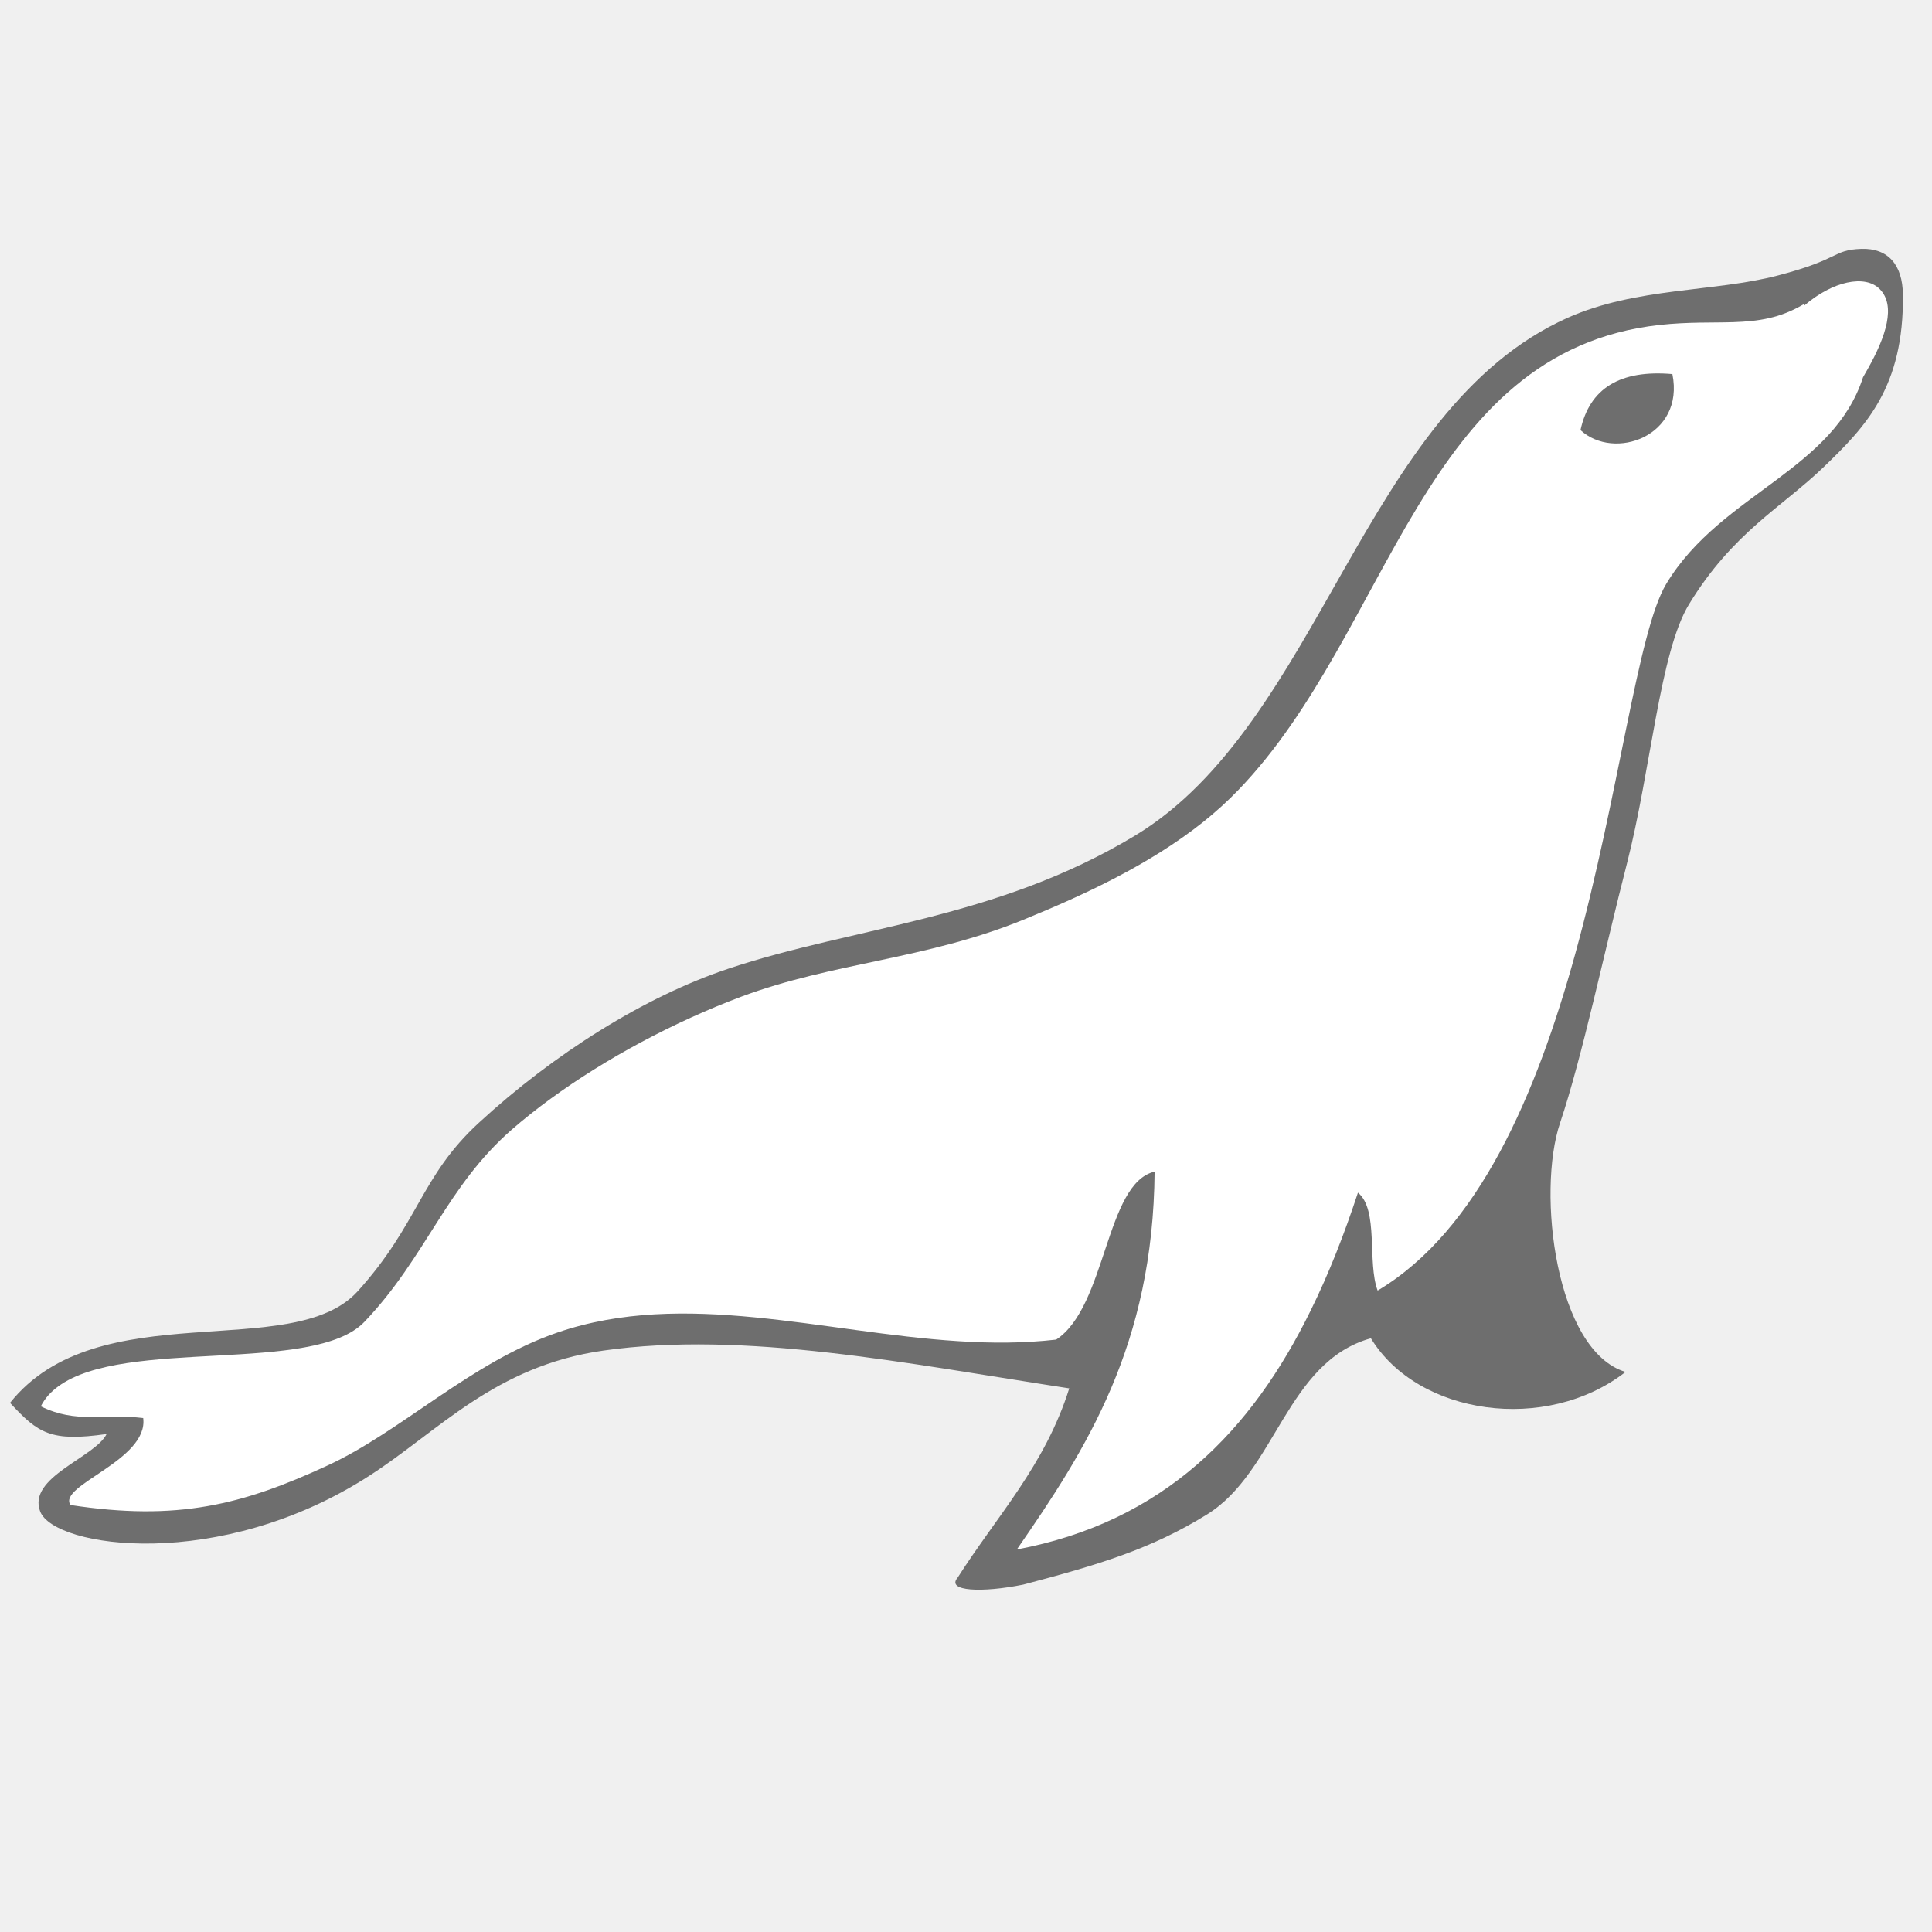
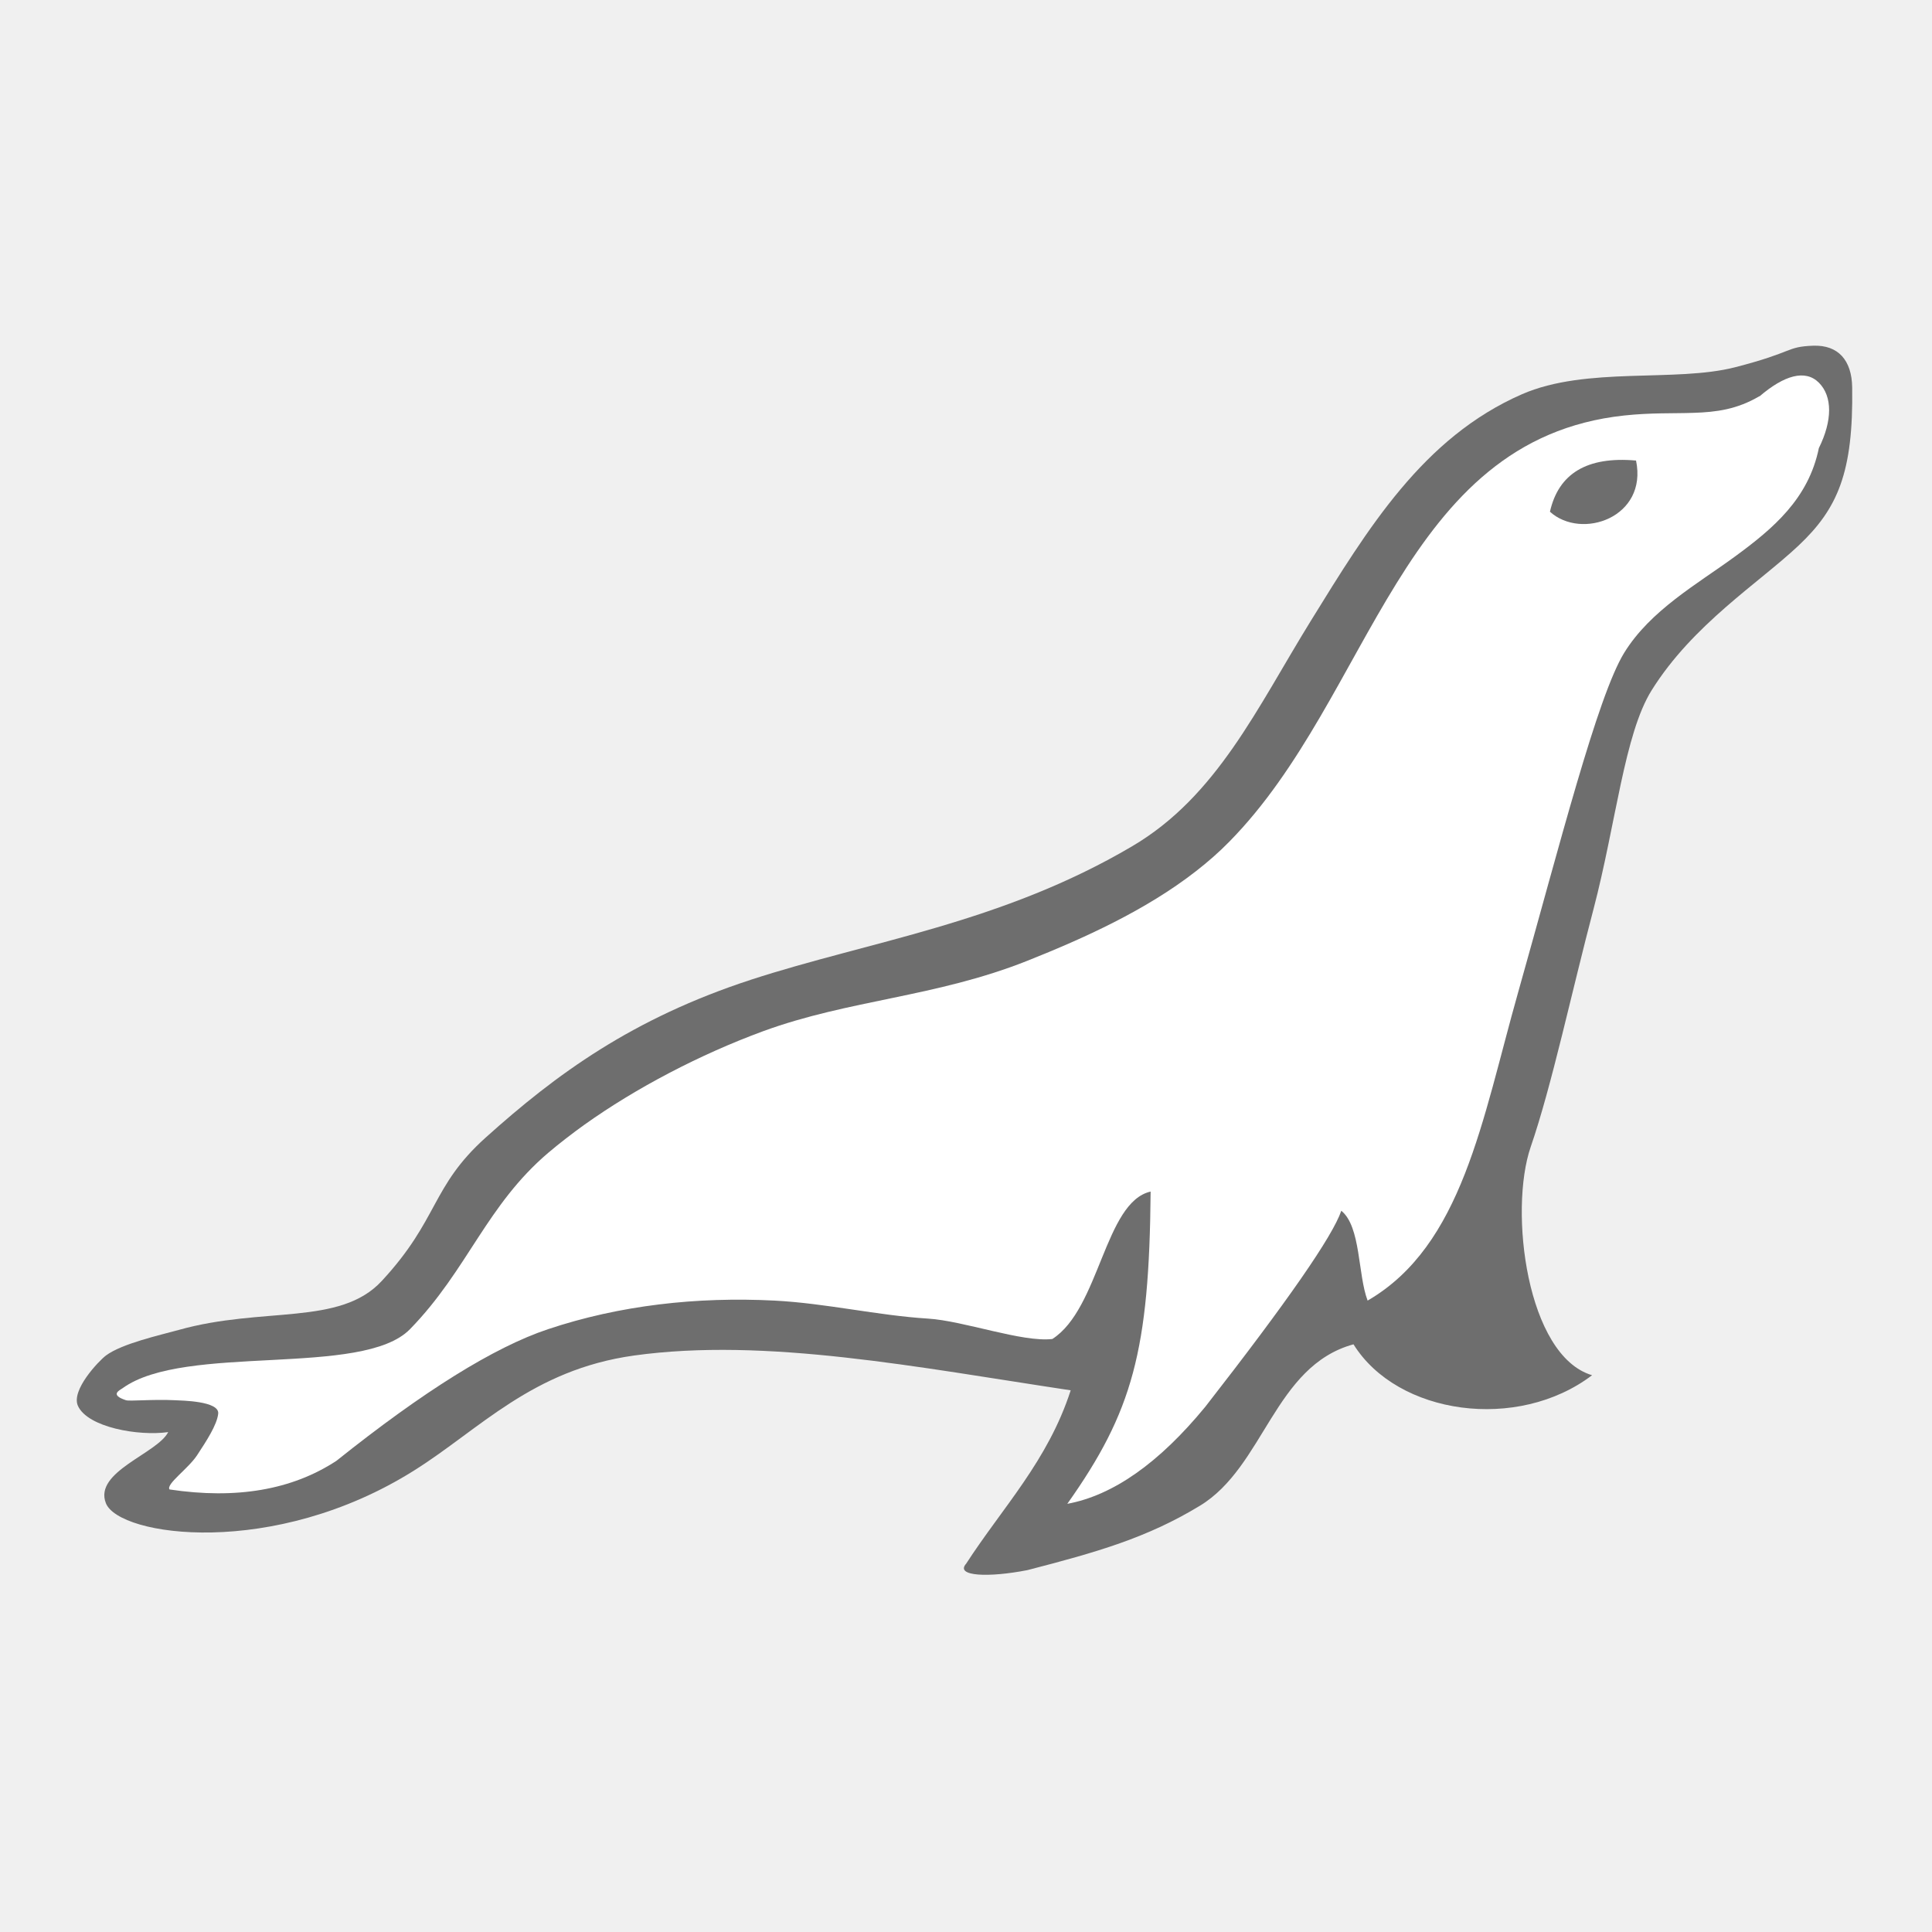
<svg xmlns="http://www.w3.org/2000/svg" width="16" height="16" viewBox="0 0 16 16">
-   <g fill="none" fill-rule="evenodd" transform="translate(0 2)">
-     <path fill="#6E6E6E" d="M14.726,0.281 C14.197,0.42 13.552,0.378 12.982,0.632 C11.283,1.393 10.942,3.991 9.397,4.922 C8.242,5.617 7.077,5.673 6.03,6.023 C5.341,6.253 4.588,6.725 3.965,7.299 C3.481,7.744 3.468,8.135 2.962,8.694 C2.421,9.291 0.812,8.704 0.083,9.618 C0.317,9.871 0.42,9.942 0.883,9.876 C0.788,10.07 0.223,10.233 0.333,10.518 C0.45,10.818 1.816,11.022 3.058,10.222 C3.636,9.85 4.097,9.313 4.997,9.185 C6.163,9.019 7.506,9.291 8.855,9.498 C8.655,10.135 8.253,10.558 7.931,11.065 C7.832,11.179 8.132,11.192 8.474,11.123 C9.089,10.961 9.532,10.83 9.996,10.542 C10.567,10.188 10.653,9.279 11.353,9.083 C11.743,9.722 12.804,9.873 13.462,9.362 C12.884,9.188 12.725,7.876 12.92,7.299 C13.104,6.752 13.287,5.877 13.473,5.154 C13.672,4.378 13.746,3.399 13.988,3.004 C14.351,2.409 14.753,2.204 15.102,1.869 C15.45,1.533 15.769,1.207 15.759,0.439 C15.756,0.192 15.636,0.054 15.415,0.061 C15.173,0.07 15.25,0.144 14.726,0.281 Z" />
-     <path fill="#FFF" d="M14.943,0.53 C15.175,0.33 15.447,0.269 15.569,0.396 C15.7,0.531 15.623,0.781 15.466,1.059 C15.45,1.087 15.438,1.108 15.429,1.124 C15.308,1.5 15.027,1.738 14.719,1.969 C14.39,2.215 14.03,2.451 13.799,2.836 C13.562,3.229 13.411,4.575 13.044,5.905 C12.726,7.054 12.246,8.19 11.409,8.688 C11.321,8.453 11.42,8.019 11.246,7.877 C11.133,8.22 11.006,8.546 10.856,8.85 C10.365,9.853 9.637,10.603 8.421,10.832 C8.998,9.999 9.55,9.139 9.562,7.703 C9.155,7.797 9.164,8.82 8.747,9.094 C8.479,9.125 8.208,9.125 7.935,9.107 C6.815,9.036 5.666,8.676 4.618,9.035 C3.904,9.279 3.321,9.856 2.716,10.135 C2.006,10.464 1.469,10.599 0.584,10.464 C0.472,10.302 1.231,10.094 1.186,9.744 C0.84,9.703 0.639,9.793 0.338,9.647 C0.371,9.581 0.42,9.527 0.482,9.482 C1.033,9.075 2.599,9.386 3.018,8.947 C3.277,8.676 3.447,8.392 3.623,8.117 C3.793,7.85 3.969,7.59 4.238,7.355 C4.337,7.269 4.445,7.183 4.559,7.1 C5.016,6.766 5.582,6.463 6.139,6.254 C6.898,5.97 7.667,5.947 8.475,5.617 C8.975,5.413 9.518,5.162 9.961,4.81 C10.066,4.726 10.165,4.637 10.257,4.541 C11.522,3.227 11.772,0.908 13.745,0.691 C13.983,0.665 14.179,0.674 14.356,0.668 C14.561,0.661 14.743,0.636 14.94,0.518 C14.941,0.522 14.942,0.526 14.943,0.53 Z" />
-     <path fill="#6E6E6E" d="M13.089,1.562 C13.368,1.82 13.954,1.613 13.85,1.098 C13.416,1.06 13.164,1.217 13.089,1.562 Z" />
+   <g fill="none" fill-rule="evenodd" transform="translate(.565 2.807)">
+     <path fill="#6E6E6E" d="M13.806,0.234 C13.31,0.362 12.573,0.225 12.039,0.458 C11.22,0.816 10.763,1.57 10.291,2.334 C9.845,3.056 9.514,3.788 8.81,4.202 C7.727,4.84 6.635,4.987 5.653,5.307 C4.671,5.628 4.042,6.088 3.457,6.614 C3.003,7.022 3.071,7.29 2.596,7.802 C2.249,8.176 1.614,8.011 0.915,8.207 C0.764,8.249 0.446,8.319 0.312,8.419 C0.255,8.462 0.02,8.706 0.081,8.837 C0.162,9.013 0.58,9.088 0.828,9.053 C0.738,9.231 0.209,9.381 0.312,9.642 C0.421,9.917 1.702,10.103 2.866,9.37 C3.409,9.029 3.841,8.537 4.685,8.419 C5.778,8.267 7.037,8.517 8.302,8.707 C8.114,9.29 7.737,9.678 7.436,10.143 C7.342,10.248 7.623,10.259 7.944,10.196 C8.521,10.047 8.936,9.928 9.372,9.663 C9.906,9.339 9.987,8.506 10.644,8.326 C11.009,8.912 12.004,9.05 12.62,8.582 C12.079,8.422 11.929,7.22 12.112,6.69 C12.285,6.189 12.456,5.387 12.631,4.725 C12.818,4.013 12.887,3.272 13.113,2.91 C13.454,2.364 14.001,2.021 14.328,1.713 C14.655,1.405 14.784,1.106 14.774,0.402 C14.771,0.176 14.658,0.049 14.452,0.056 C14.225,0.064 14.296,0.108 13.806,0.234 Z" />
+     <path fill="#FFF" d="M14.006,0.476 C14.21,0.301 14.386,0.249 14.499,0.363 C14.611,0.476 14.611,0.676 14.498,0.904 C14.412,1.323 14.122,1.569 13.799,1.805 C13.491,2.03 13.103,2.247 12.886,2.599 C12.664,2.96 12.351,4.194 12.007,5.413 C11.709,6.466 11.547,7.508 10.761,7.964 C10.679,7.749 10.706,7.351 10.543,7.22 C10.472,7.43 10.097,7.971 9.417,8.843 C9.034,9.309 8.653,9.577 8.274,9.647 C8.815,8.883 8.953,8.377 8.964,7.061 C8.583,7.147 8.542,8.031 8.15,8.282 C7.9,8.311 7.416,8.131 7.119,8.113 C6.702,8.087 6.275,7.986 5.85,7.964 C5.205,7.931 4.565,8.003 3.973,8.201 C3.527,8.35 2.943,8.714 2.221,9.291 C1.853,9.532 1.392,9.611 0.839,9.528 C0.808,9.484 0.993,9.357 1.067,9.245 C1.145,9.126 1.232,8.993 1.242,8.901 C1.254,8.795 0.938,8.792 0.882,8.789 C0.698,8.78 0.508,8.799 0.478,8.789 C0.341,8.744 0.425,8.707 0.451,8.689 C0.968,8.316 2.437,8.603 2.83,8.201 C3.072,7.953 3.231,7.693 3.396,7.44 C3.556,7.195 3.721,6.957 3.973,6.742 C4.066,6.663 4.167,6.585 4.274,6.508 C4.703,6.202 5.233,5.925 5.755,5.733 C6.467,5.472 7.187,5.451 7.945,5.149 C8.414,4.962 8.923,4.732 9.338,4.409 C9.437,4.332 9.53,4.251 9.616,4.163 C10.802,2.958 11.036,0.832 12.886,0.634 C13.109,0.61 13.293,0.618 13.459,0.612 C13.651,0.606 13.821,0.583 14.006,0.474 C14.006,0.475 14.006,0.475 14.006,0.476 Z" />
+     <path fill="#6E6E6E" d="M12.271,1.431 C12.533,1.668 13.082,1.478 12.984,1.007 C12.577,0.971 12.342,1.115 12.271,1.431 Z" />
  </g>
</svg>
